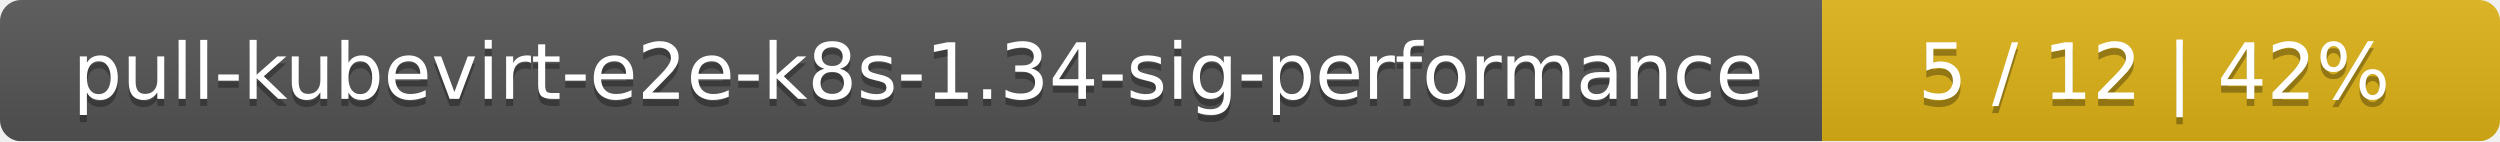
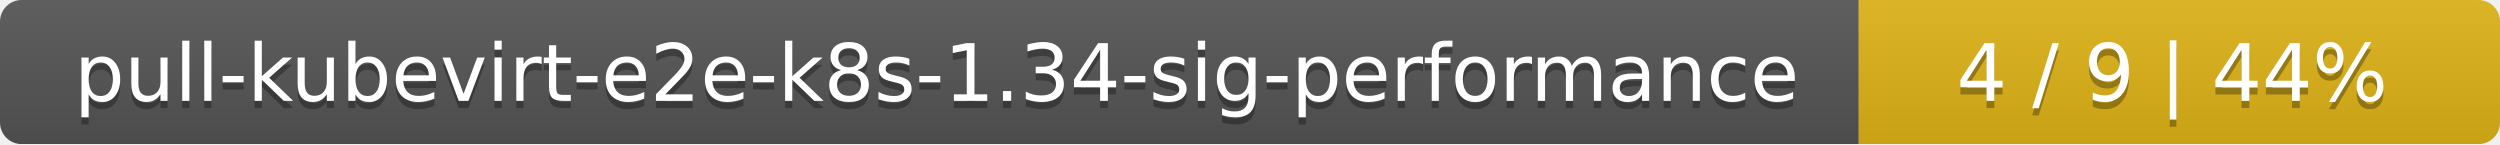
- <svg xmlns="http://www.w3.org/2000/svg" width="354" height="20">
+ <svg xmlns="http://www.w3.org/2000/svg" width="347" height="20">
  <linearGradient id="smooth" x2="0" y2="100%">
    <stop offset="0" stop-color="#bbb" stop-opacity=".1" />
    <stop offset="1" stop-opacity=".1" />
  </linearGradient>
  <mask id="round">
-     <rect width="354" height="20" rx="3" fill="#fff" />
+     <rect width="347" height="20" rx="3" fill="#fff" />
  </mask>
  <g mask="url(#round)">
    <rect width="258" height="20" fill="#555" />
-     <rect x="258" width="96" height="20" fill="#dfb317" />
-     <rect width="354" height="20" fill="url(#smooth)" />
+     <rect x="258" width="89" height="20" fill="#dfb317" />
+     <rect width="347" height="20" fill="url(#smooth)" />
  </g>
  <g fill="#fff" text-anchor="middle" font-family="DejaVu Sans,Verdana,Geneva,sans-serif" font-size="11">
    <text x="130" y="15" fill="#010101" fill-opacity=".3">pull-kubevirt-e2e-k8s-1.34-sig-performance</text>
    <text x="130" y="14">pull-kubevirt-e2e-k8s-1.34-sig-performance</text>
-     <text x="305" y="15" fill="#010101" fill-opacity=".3">5 / 12    |    42%</text>
-     <text x="305" y="14">5 / 12    |    42%</text>
+     <text x="301.5" y="15" fill="#010101" fill-opacity=".3">4 / 9    |    44%</text>
+     <text x="301.5" y="14">4 / 9    |    44%</text>
  </g>
</svg>
